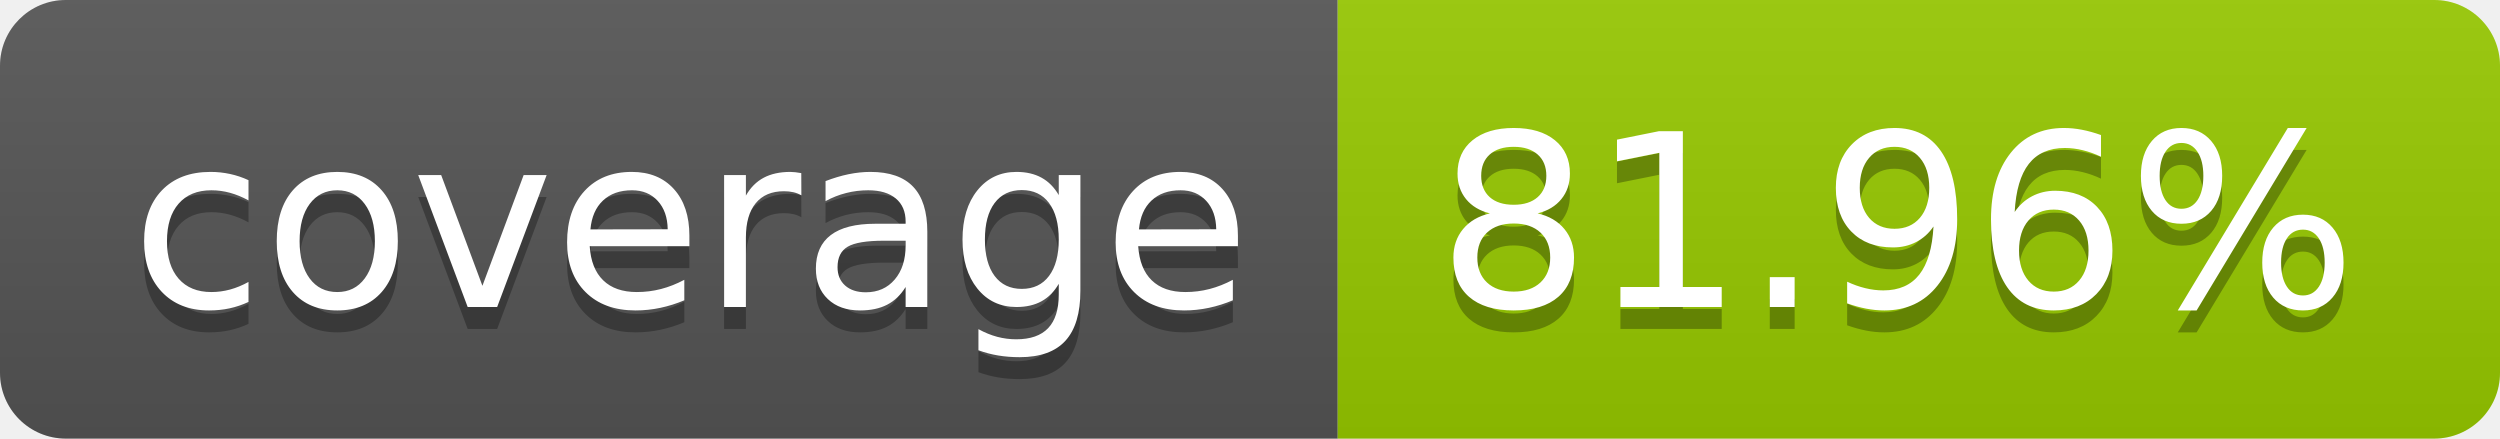
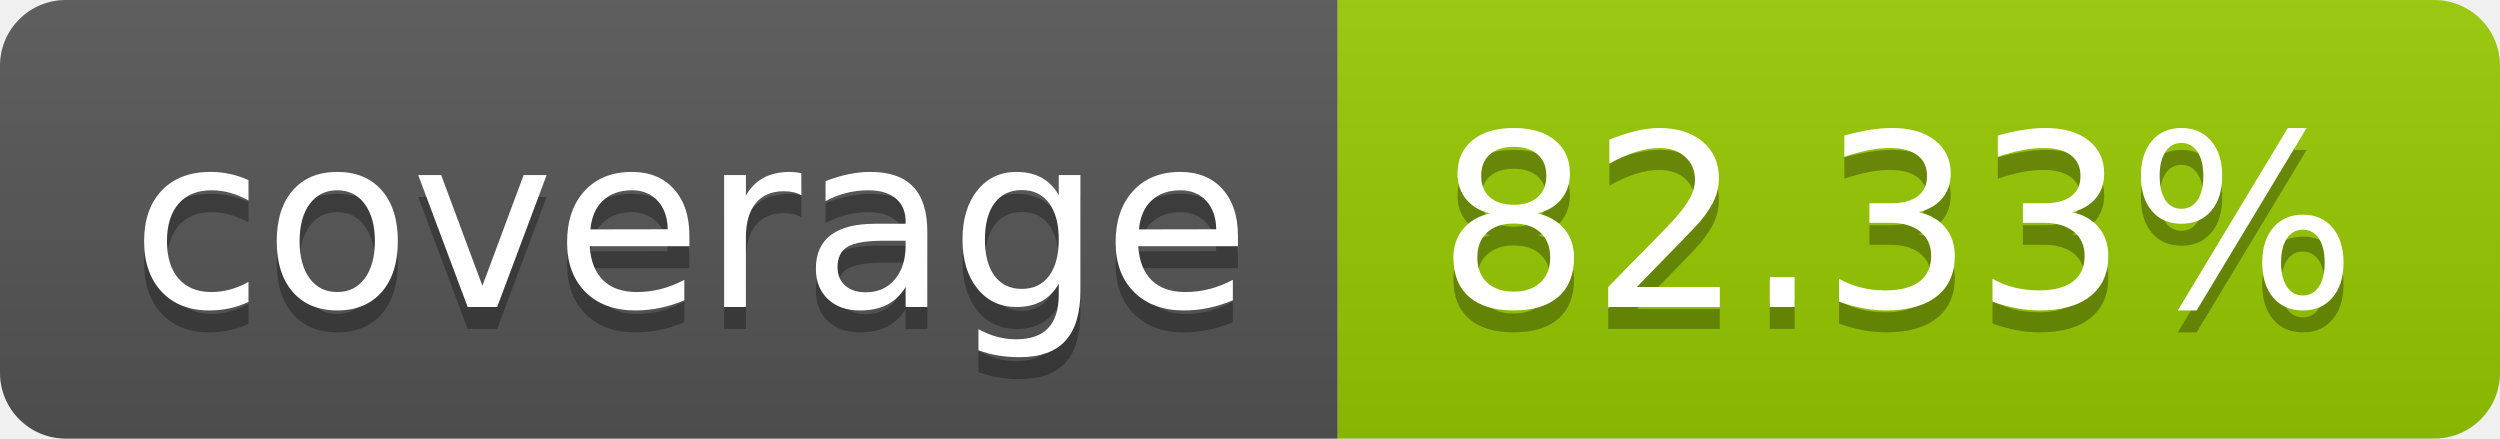
- <svg xmlns="http://www.w3.org/2000/svg" width="114" height="20" role="img" aria-label="coverage: 81.96%">
+ <svg xmlns="http://www.w3.org/2000/svg" width="114" height="20" role="img" aria-label="coverage: 82.33%">
  <linearGradient id="s" x2="0" y2="100%">
    <stop offset="0" stop-color="#bbb" stop-opacity=".1" />
    <stop offset="1" stop-opacity=".1" />
  </linearGradient>
  <clipPath id="r">
    <rect width="114" height="20" rx="3" fill="#fff" />
  </clipPath>
  <g clip-path="url(#r)">
    <rect width="61" height="20" fill="#555" />
    <rect x="61" width="53" height="20" fill="#97ca00" />
    <rect width="114" height="20" fill="url(#s)" />
  </g>
  <g fill="#fff" text-anchor="middle" font-family="Verdana,Geneva,DejaVu Sans,sans-serif" text-rendering="geometricPrecision" font-size="110">
    <text aria-hidden="true" x="315" y="150" fill="#010101" fill-opacity=".3" transform="scale(.1)" textLength="510">coverage</text>
    <text x="315" y="140" transform="scale(.1)" fill="#fff" textLength="510">coverage</text>
-     <text aria-hidden="true" x="865" y="150" fill="#010101" fill-opacity=".3" transform="scale(.1)" textLength="430">81.96%</text>
-     <text x="865" y="140" transform="scale(.1)" fill="#fff" textLength="430">81.96%</text>
+     <text aria-hidden="true" x="865" y="150" fill="#010101" fill-opacity=".3" transform="scale(.1)" textLength="430">82.33%</text>
+     <text x="865" y="140" transform="scale(.1)" fill="#fff" textLength="430">82.33%</text>
  </g>
</svg>
